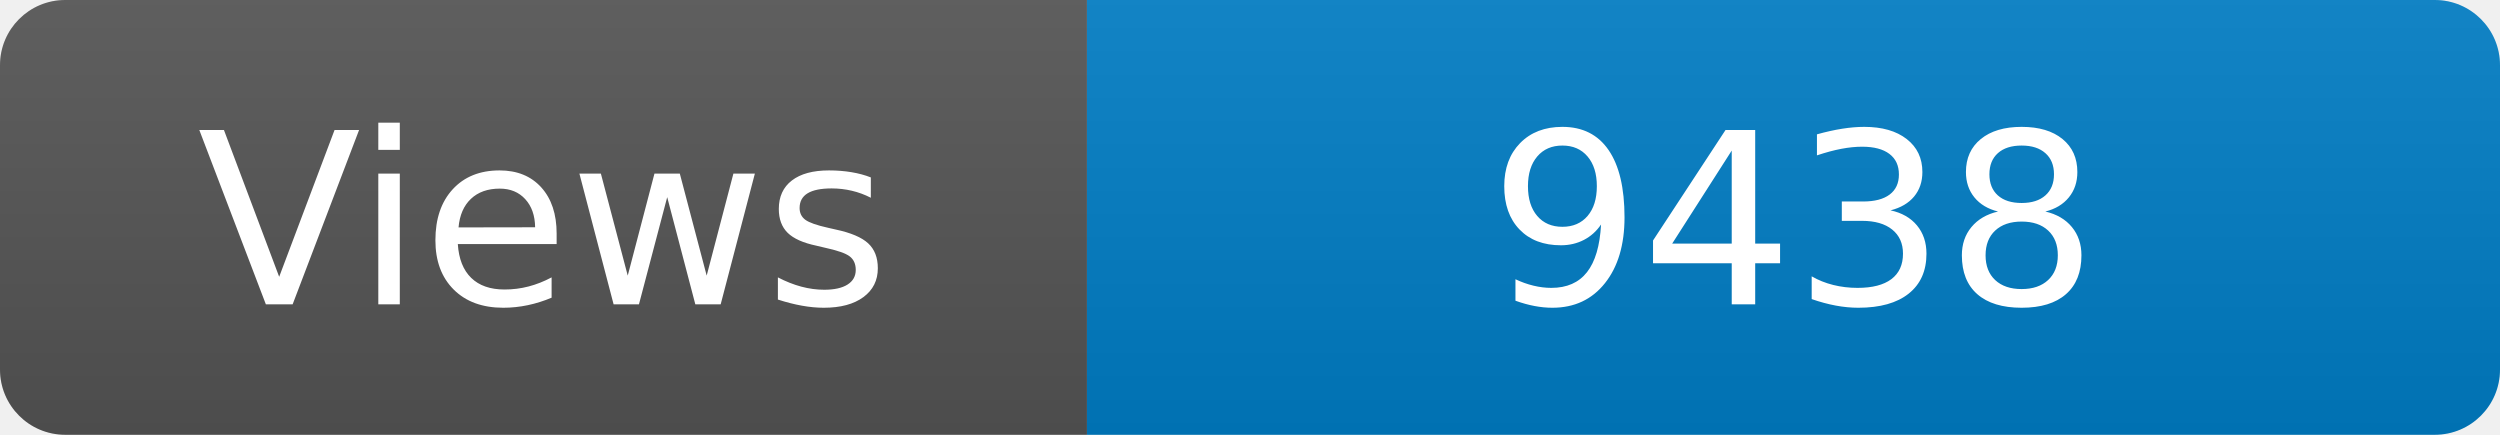
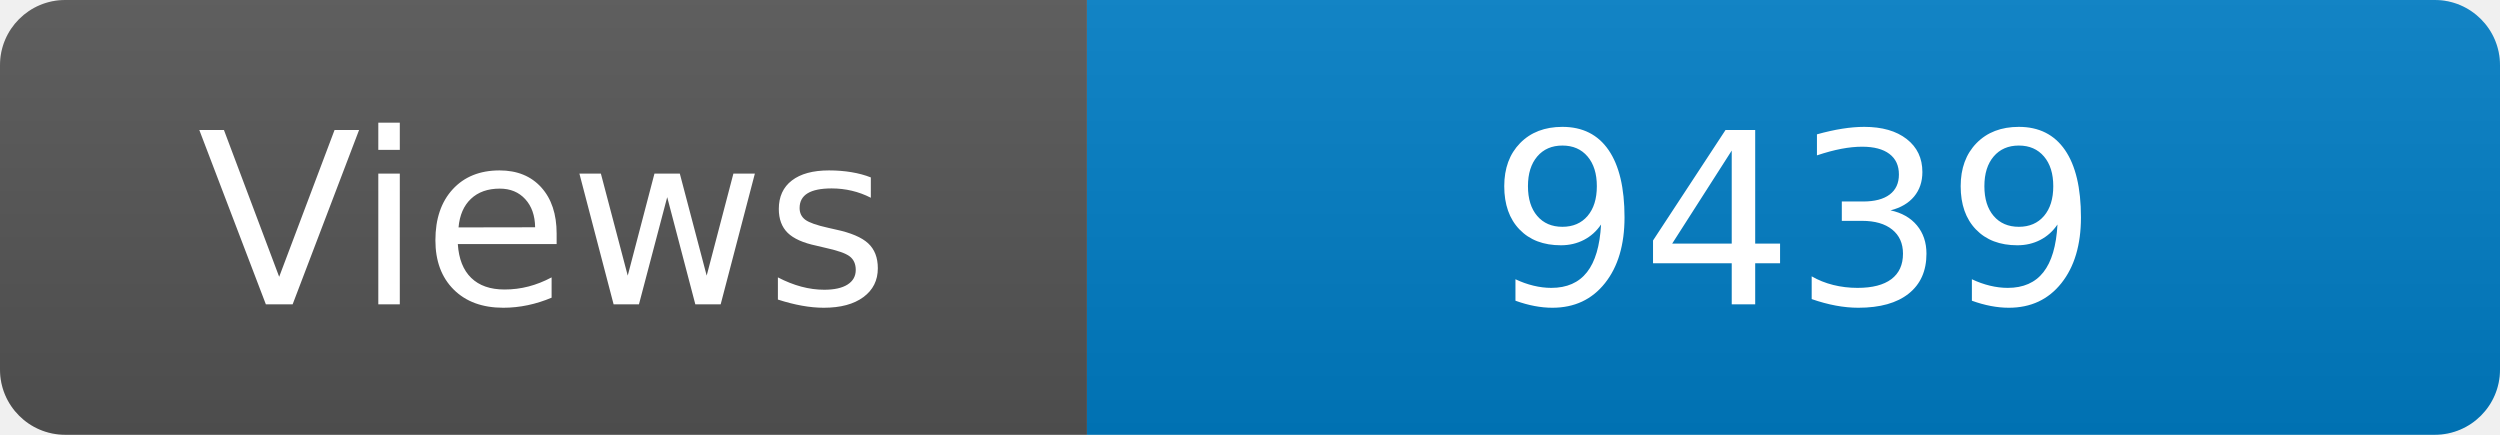
<svg xmlns="http://www.w3.org/2000/svg" width="115" height="20" role="img" aria-label="Maintained?: yes">
  <linearGradient id="s" x2="0" y2="100%">
    <stop offset="0" stop-color="#bbb" stop-opacity=".1" />
    <stop offset="1" stop-opacity=".1" />
  </linearGradient>
  <clipPath id="r">
    <rect width="115" height="20" rx="3" fill="#fff" />
  </clipPath>
  <g clip-path="url(#r)">
    <rect width="50" height="20" fill="#555" />
    <rect x="50" width="160" height="20" fill="#007ec6" />
    <rect width="115" height="20" fill="url(#s)" />
  </g>
  <g fill="#fff" text-anchor="middle" font-family="Verdana,Geneva,DejaVu Sans,sans-serif" font-size="110">
    <text x="250" y="140" transform="scale(.1)" fill="#fff">Views</text>
-     <text x="825" y="140" transform="scale(.1)" fill="#fff">9438</text>
+     <text x="825" y="140" transform="scale(.1)" fill="#fff">9439</text>
  </g>
</svg>
